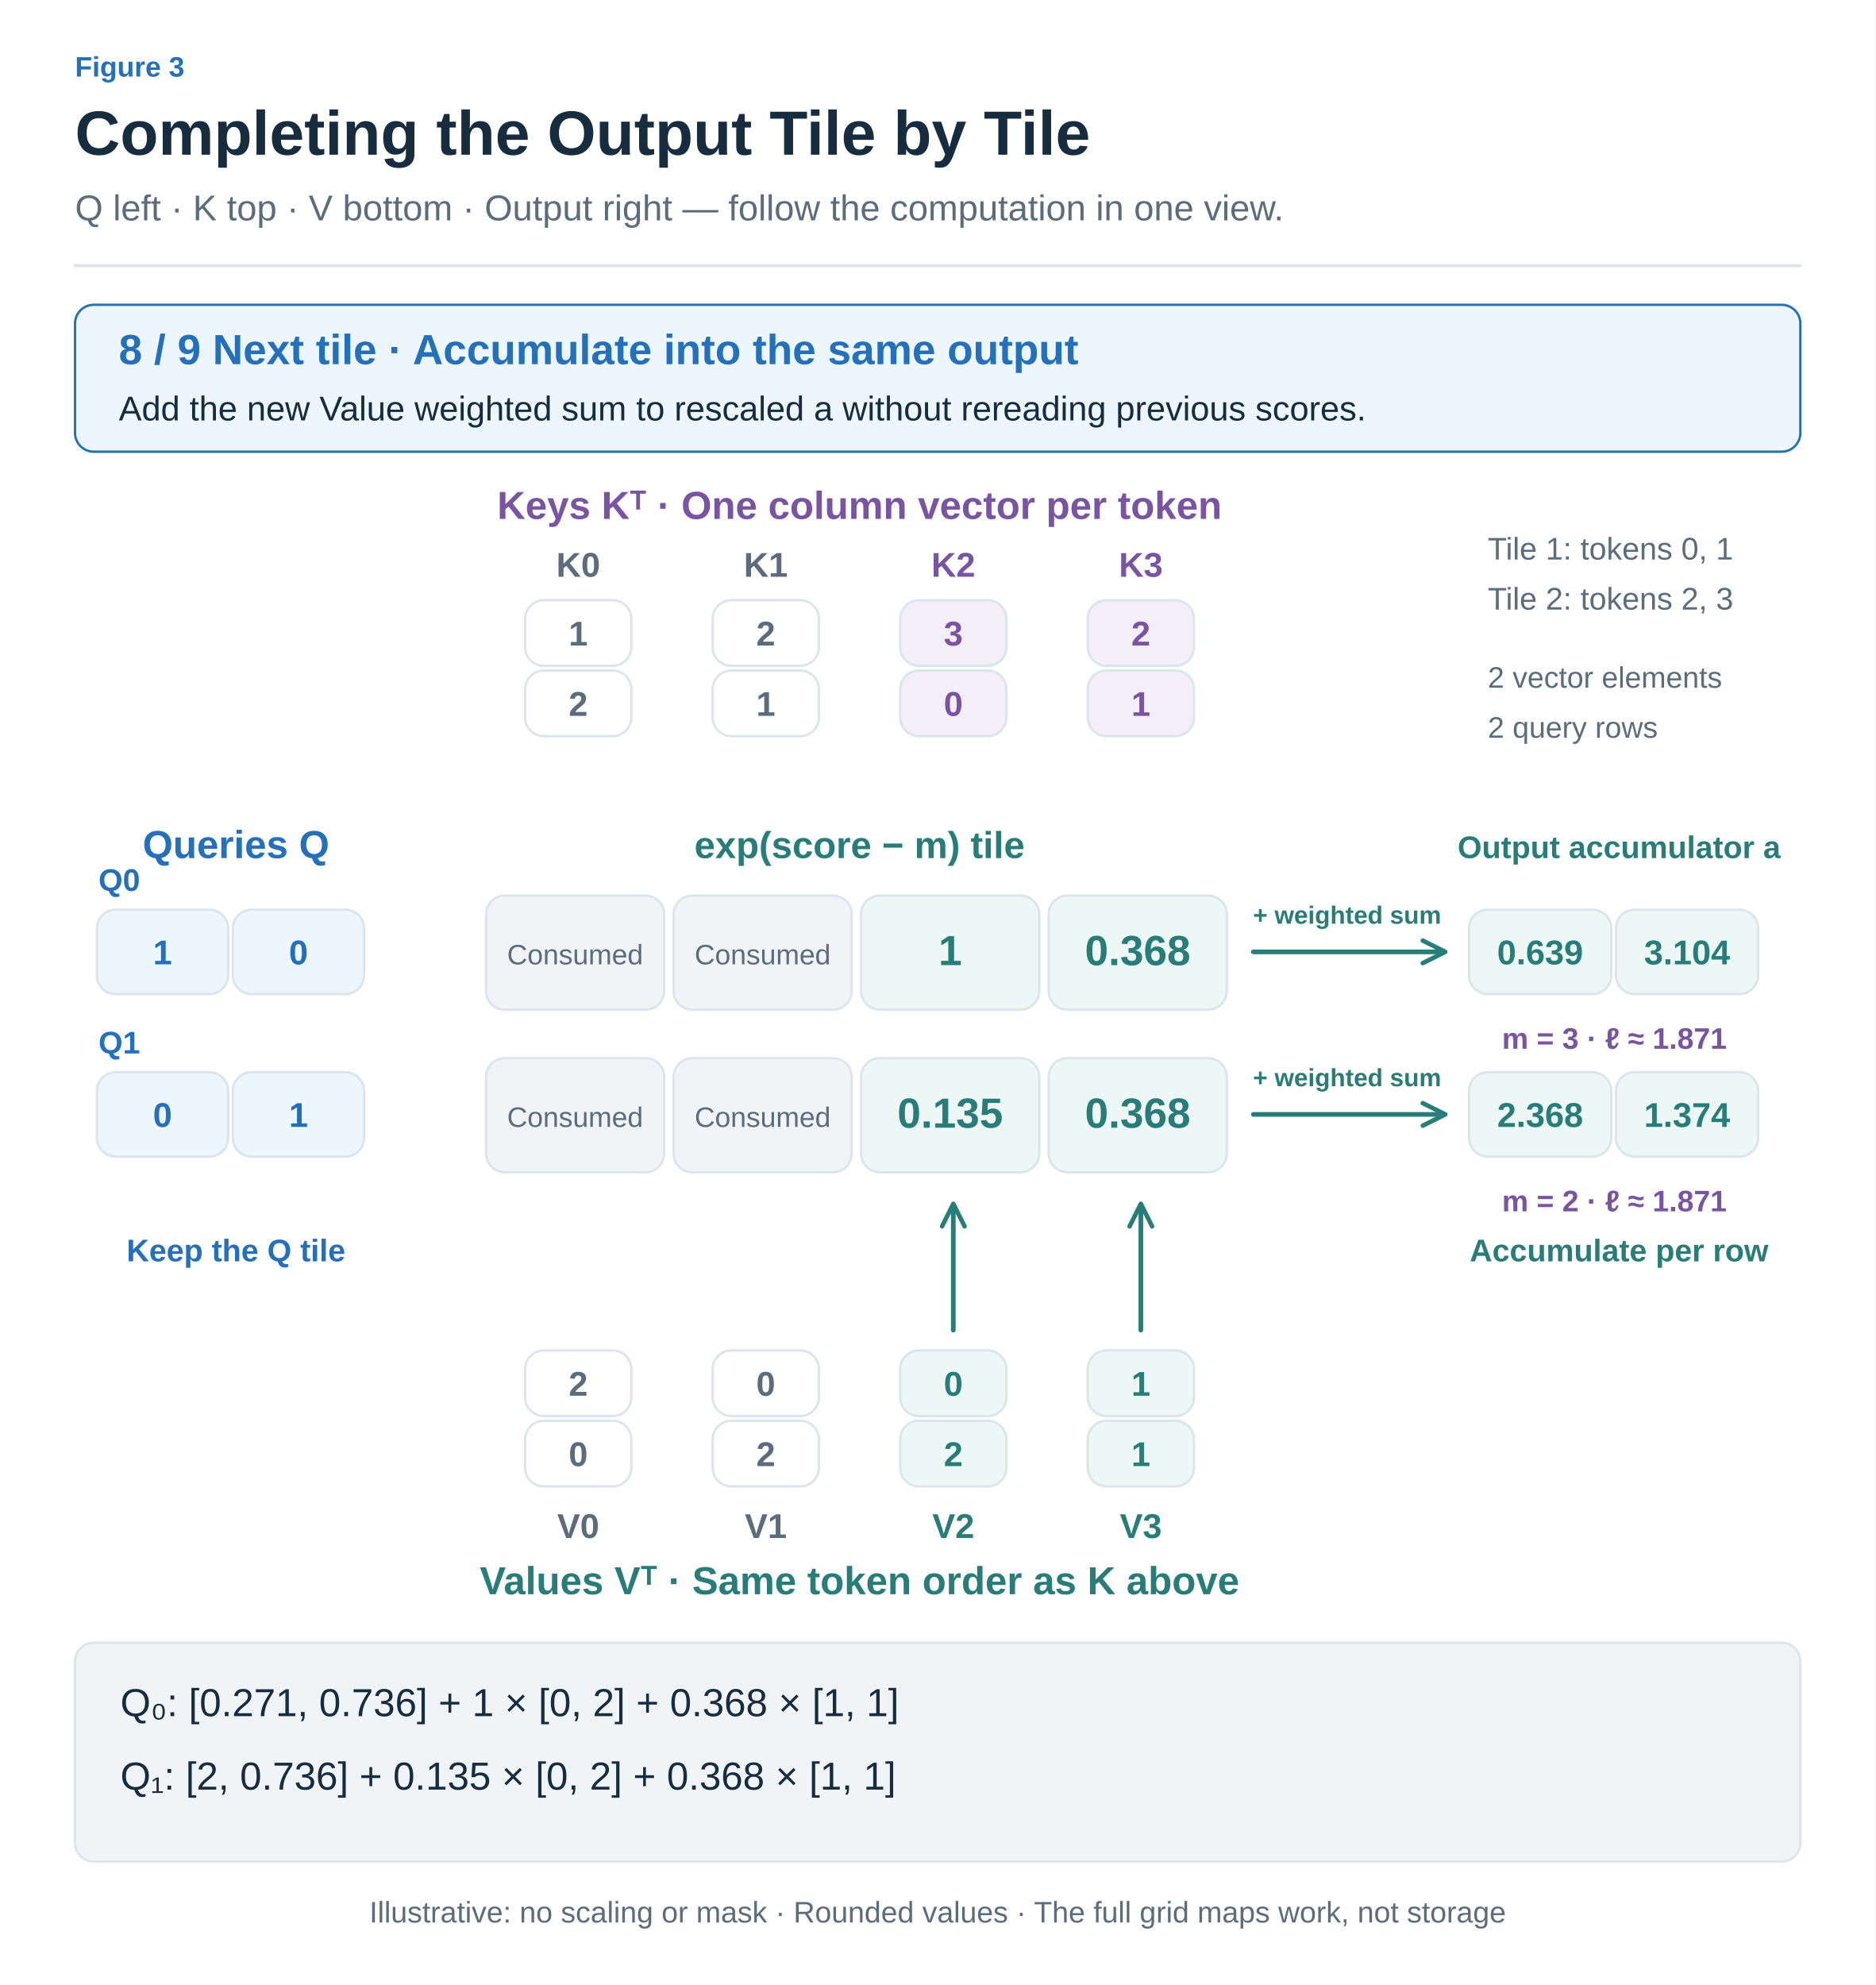
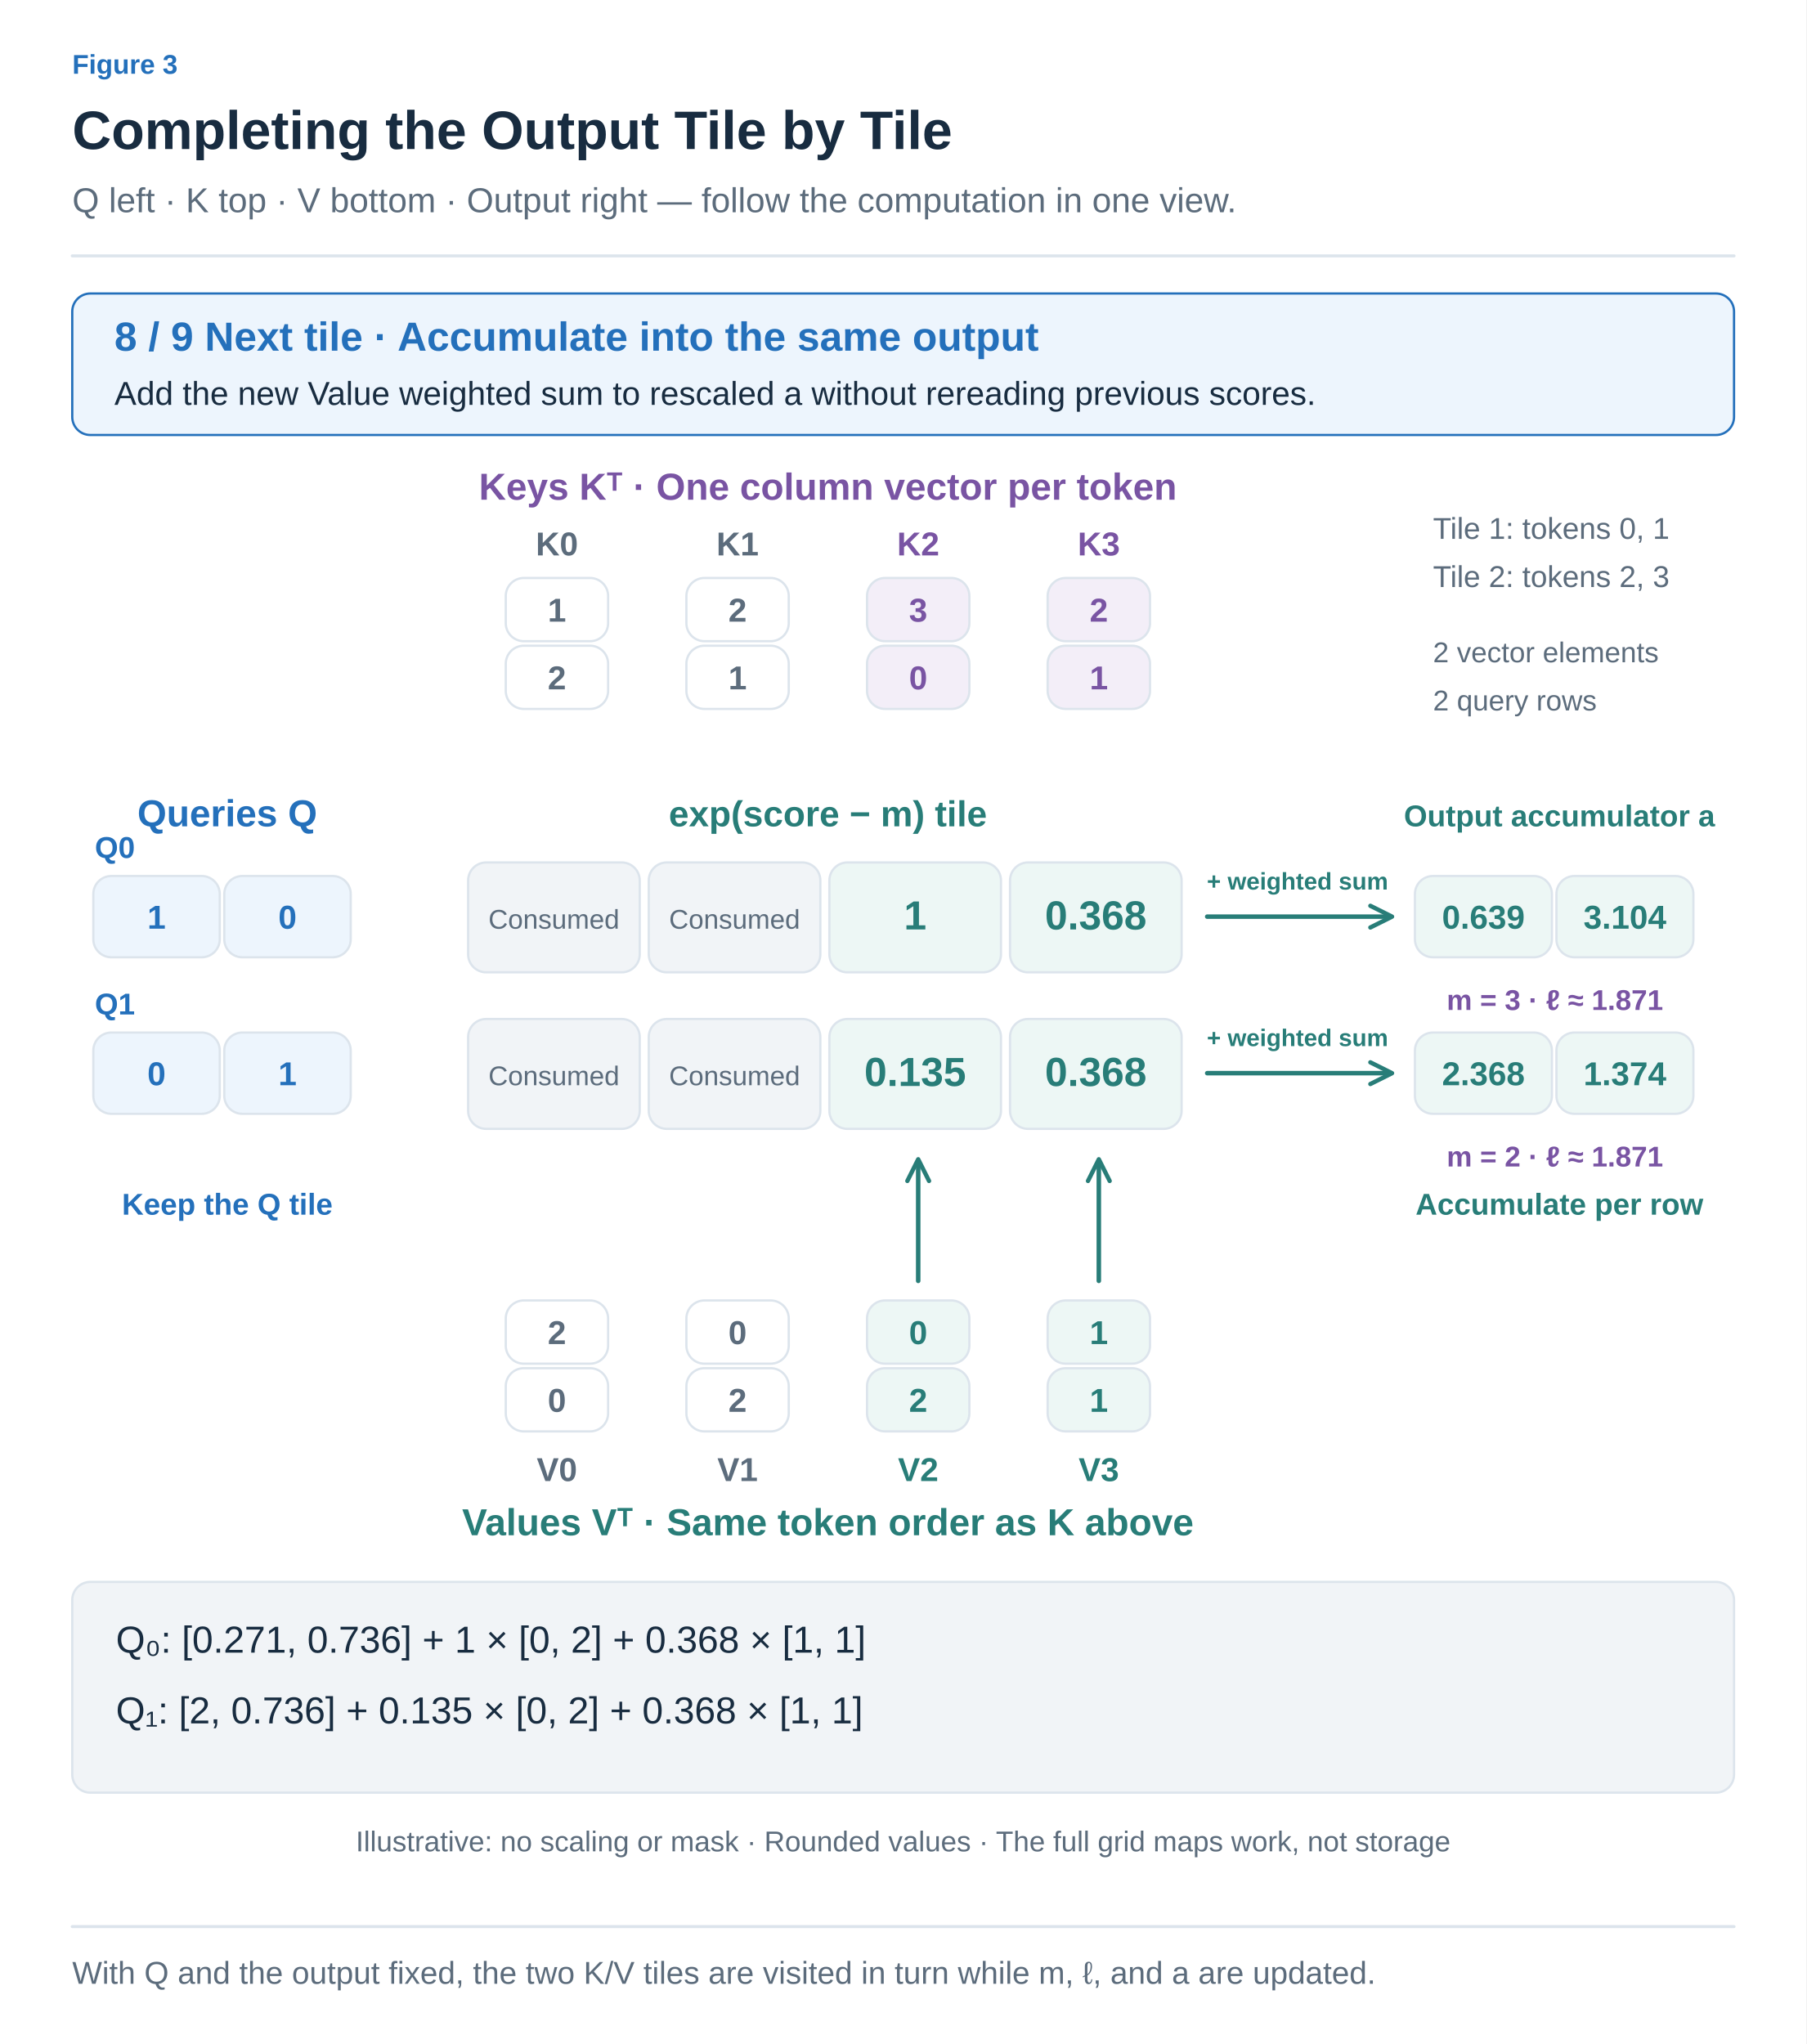
- <svg xmlns="http://www.w3.org/2000/svg" width="1200" height="1270" viewBox="0 0 1200 1270" role="img" aria-labelledby="title desc">
+ <svg xmlns="http://www.w3.org/2000/svg" width="1200" height="1358" viewBox="0 0 1200 1358" role="img" aria-labelledby="title desc">
  <defs>
-     <marker id="muted" viewBox="0 0 10 10" refX="8" refY="5" markerWidth="6" markerHeight="6" orient="auto">
+     <marker id="arrow-ink" viewBox="0 0 10 10" refX="8" refY="5" markerWidth="6" markerHeight="6" orient="auto">
+       <path d="M1 1 L9 5 L1 9" fill="none" stroke="#182C40" stroke-width="1.6" />
+     </marker>
+     <marker id="arrow-muted" viewBox="0 0 10 10" refX="8" refY="5" markerWidth="6" markerHeight="6" orient="auto">
      <path d="M1 1 L9 5 L1 9" fill="none" stroke="#5C6C7C" stroke-width="1.6" />
    </marker>
-     <marker id="blue" viewBox="0 0 10 10" refX="8" refY="5" markerWidth="6" markerHeight="6" orient="auto">
+     <marker id="arrow-line" viewBox="0 0 10 10" refX="8" refY="5" markerWidth="6" markerHeight="6" orient="auto">
+       <path d="M1 1 L9 5 L1 9" fill="none" stroke="#DCE4EC" stroke-width="1.6" />
+     </marker>
+     <marker id="arrow-paper" viewBox="0 0 10 10" refX="8" refY="5" markerWidth="6" markerHeight="6" orient="auto">
+       <path d="M1 1 L9 5 L1 9" fill="none" stroke="#FFFFFF" stroke-width="1.6" />
+     </marker>
+     <marker id="arrow-blue" viewBox="0 0 10 10" refX="8" refY="5" markerWidth="6" markerHeight="6" orient="auto">
      <path d="M1 1 L9 5 L1 9" fill="none" stroke="#2470BB" stroke-width="1.6" />
    </marker>
-     <marker id="orange" viewBox="0 0 10 10" refX="8" refY="5" markerWidth="6" markerHeight="6" orient="auto">
+     <marker id="arrow-teal" viewBox="0 0 10 10" refX="8" refY="5" markerWidth="6" markerHeight="6" orient="auto">
+       <path d="M1 1 L9 5 L1 9" fill="none" stroke="#287D78" stroke-width="1.6" />
+     </marker>
+     <marker id="arrow-orange" viewBox="0 0 10 10" refX="8" refY="5" markerWidth="6" markerHeight="6" orient="auto">
      <path d="M1 1 L9 5 L1 9" fill="none" stroke="#B55B22" stroke-width="1.6" />
    </marker>
-     <marker id="teal" viewBox="0 0 10 10" refX="8" refY="5" markerWidth="6" markerHeight="6" orient="auto">
-       <path d="M1 1 L9 5 L1 9" fill="none" stroke="#287D78" stroke-width="1.6" />
-     </marker>
-     <marker id="purple" viewBox="0 0 10 10" refX="8" refY="5" markerWidth="6" markerHeight="6" orient="auto">
+     <marker id="arrow-purple" viewBox="0 0 10 10" refX="8" refY="5" markerWidth="6" markerHeight="6" orient="auto">
      <path d="M1 1 L9 5 L1 9" fill="none" stroke="#7954A3" stroke-width="1.6" />
    </marker>
+     <marker id="arrow-gray" viewBox="0 0 10 10" refX="8" refY="5" markerWidth="6" markerHeight="6" orient="auto">
+       <path d="M1 1 L9 5 L1 9" fill="none" stroke="#657789" stroke-width="1.6" />
+     </marker>
+     <marker id="arrow-red" viewBox="0 0 10 10" refX="8" refY="5" markerWidth="6" markerHeight="6" orient="auto">
+       <path d="M1 1 L9 5 L1 9" fill="none" stroke="#B34242" stroke-width="1.6" />
+     </marker>
+     <marker id="arrow-indigo" viewBox="0 0 10 10" refX="8" refY="5" markerWidth="6" markerHeight="6" orient="auto">
+       <path d="M1 1 L9 5 L1 9" fill="none" stroke="#4C60A8" stroke-width="1.6" />
+     </marker>
+     <marker id="arrow-slate" viewBox="0 0 10 10" refX="8" refY="5" markerWidth="6" markerHeight="6" orient="auto">
+       <path d="M1 1 L9 5 L1 9" fill="none" stroke="#8191A0" stroke-width="1.6" />
+     </marker>
+     <marker id="arrow-surface" viewBox="0 0 10 10" refX="8" refY="5" markerWidth="6" markerHeight="6" orient="auto">
+       <path d="M1 1 L9 5 L1 9" fill="none" stroke="#F8FAFC" stroke-width="1.6" />
+     </marker>
  </defs>
-   <style>text{font-family:Arial,"Apple SD Gothic Neo","Noto Sans KR",sans-serif}path{stroke-linecap:round;stroke-linejoin:round}</style>
-   <rect width="1200" height="1270" fill="white" />
-   <text x="48" y="49" fill="#2470BB" font-size="18" font-weight="600" text-anchor="start">Figure 3</text>
-   <text x="48" y="99" fill="#182C40" font-size="40" font-weight="700" text-anchor="start">Completing the Output Tile by Tile</text>
-   <text x="48" y="141" fill="#5C6C7C" font-size="23" font-weight="400" text-anchor="start">Q left · K top · V bottom · Output right — follow the computation in one view.</text>
-   <path d="M48,170 H1152" fill="none" stroke="#DCE4EC" stroke-width="2" />
-   <rect x="48" y="195" width="1104" height="94" rx="12" fill="#EDF5FD" stroke="#2470BB" stroke-width="1.5" />
-   <text x="76" y="233" fill="#2470BB" font-size="27" font-weight="700" text-anchor="start">8 / 9    Next tile · Accumulate into the same output</text>
-   <text x="76" y="269" fill="#182C40" font-size="22" font-weight="400" text-anchor="start">Add the new Value weighted sum to rescaled a without rereading previous scores.</text>
-   <text x="550" y="332" fill="#7954A3" font-size="25" font-weight="700" text-anchor="middle">Keys Kᵀ · One column vector per token</text>
-   <text x="370" y="369" fill="#5C6C7C" font-size="22" font-weight="600" text-anchor="middle">K0</text>
-   <rect x="336" y="384" width="68" height="42" rx="12" fill="#FFFFFF" stroke="#DCE4EC" stroke-width="1.5" />
-   <text x="370.0" y="413.0" fill="#5C6C7C" font-size="22" font-weight="600" text-anchor="middle">1</text>
-   <rect x="336" y="429" width="68" height="42" rx="12" fill="#FFFFFF" stroke="#DCE4EC" stroke-width="1.5" />
-   <text x="370.0" y="458.0" fill="#5C6C7C" font-size="22" font-weight="600" text-anchor="middle">2</text>
-   <text x="490" y="369" fill="#5C6C7C" font-size="22" font-weight="600" text-anchor="middle">K1</text>
-   <rect x="456" y="384" width="68" height="42" rx="12" fill="#FFFFFF" stroke="#DCE4EC" stroke-width="1.5" />
-   <text x="490.0" y="413.0" fill="#5C6C7C" font-size="22" font-weight="600" text-anchor="middle">2</text>
-   <rect x="456" y="429" width="68" height="42" rx="12" fill="#FFFFFF" stroke="#DCE4EC" stroke-width="1.5" />
-   <text x="490.0" y="458.0" fill="#5C6C7C" font-size="22" font-weight="600" text-anchor="middle">1</text>
-   <text x="610" y="369" fill="#7954A3" font-size="22" font-weight="600" text-anchor="middle">K2</text>
-   <rect x="576" y="384" width="68" height="42" rx="12" fill="#F3EEF8" stroke="#DCE4EC" stroke-width="1.5" />
-   <text x="610.0" y="413.0" fill="#7954A3" font-size="22" font-weight="600" text-anchor="middle">3</text>
-   <rect x="576" y="429" width="68" height="42" rx="12" fill="#F3EEF8" stroke="#DCE4EC" stroke-width="1.5" />
-   <text x="610.0" y="458.0" fill="#7954A3" font-size="22" font-weight="600" text-anchor="middle">0</text>
-   <text x="730" y="369" fill="#7954A3" font-size="22" font-weight="600" text-anchor="middle">K3</text>
-   <rect x="696" y="384" width="68" height="42" rx="12" fill="#F3EEF8" stroke="#DCE4EC" stroke-width="1.5" />
-   <text x="730.0" y="413.0" fill="#7954A3" font-size="22" font-weight="600" text-anchor="middle">2</text>
-   <rect x="696" y="429" width="68" height="42" rx="12" fill="#F3EEF8" stroke="#DCE4EC" stroke-width="1.5" />
-   <text x="730.0" y="458.0" fill="#7954A3" font-size="22" font-weight="600" text-anchor="middle">1</text>
-   <text x="151" y="549" fill="#2470BB" font-size="25" font-weight="700" text-anchor="middle">Queries Q</text>
-   <text x="1036" y="549" fill="#287D78" font-size="20" font-weight="700" text-anchor="middle">Output accumulator a</text>
-   <text x="550" y="549" fill="#287D78" font-size="24" font-weight="700" text-anchor="middle">exp(score − m) tile</text>
-   <text x="63" y="570" fill="#2470BB" font-size="20" font-weight="600" text-anchor="start">Q0</text>
-   <rect x="62" y="582" width="84" height="54" rx="12" fill="#EDF5FD" stroke="#DCE4EC" stroke-width="1.5" />
-   <text x="104.0" y="617.0" fill="#2470BB" font-size="22" font-weight="600" text-anchor="middle">1</text>
-   <rect x="149" y="582" width="84" height="54" rx="12" fill="#EDF5FD" stroke="#DCE4EC" stroke-width="1.5" />
-   <text x="191.0" y="617.0" fill="#2470BB" font-size="22" font-weight="600" text-anchor="middle">0</text>
-   <rect x="311" y="573" width="114" height="73" rx="12" fill="#F1F4F7" stroke="#DCE4EC" stroke-width="1.5" />
-   <text x="368.0" y="617.5" fill="#5C6C7C" font-size="27" font-weight="600" text-anchor="middle" />
-   <text x="368" y="617" fill="#5C6C7C" font-size="18" font-weight="400" text-anchor="middle">Consumed</text>
-   <rect x="431" y="573" width="114" height="73" rx="12" fill="#F1F4F7" stroke="#DCE4EC" stroke-width="1.5" />
-   <text x="488.0" y="617.5" fill="#5C6C7C" font-size="27" font-weight="600" text-anchor="middle" />
-   <text x="488" y="617" fill="#5C6C7C" font-size="18" font-weight="400" text-anchor="middle">Consumed</text>
-   <rect x="551" y="573" width="114" height="73" rx="12" fill="#EDF7F5" stroke="#DCE4EC" stroke-width="1.5" />
-   <text x="608.0" y="617.5" fill="#287D78" font-size="27" font-weight="600" text-anchor="middle">1</text>
-   <rect x="671" y="573" width="114" height="73" rx="12" fill="#EDF7F5" stroke="#DCE4EC" stroke-width="1.5" />
-   <text x="728.0" y="617.5" fill="#287D78" font-size="27" font-weight="600" text-anchor="middle">0.368</text>
-   <path d="M802,609 L923,609" fill="none" stroke="#287D78" stroke-width="3" marker-end="url(#teal)" />
-   <text x="862" y="591" fill="#287D78" font-size="16" font-weight="600" text-anchor="middle">+ weighted sum</text>
-   <rect x="940" y="582" width="91" height="54" rx="12" fill="#EDF7F5" stroke="#DCE4EC" stroke-width="1.5" />
-   <text x="985.5" y="617.0" fill="#287D78" font-size="22" font-weight="600" text-anchor="middle">0.639</text>
-   <rect x="1034" y="582" width="91" height="54" rx="12" fill="#EDF7F5" stroke="#DCE4EC" stroke-width="1.5" />
-   <text x="1079.5" y="617.0" fill="#287D78" font-size="22" font-weight="600" text-anchor="middle">3.104</text>
-   <text x="1033" y="671" fill="#7954A3" font-size="19" font-weight="600" text-anchor="middle">m = 3 · ℓ ≈ 1.871</text>
-   <text x="63" y="674" fill="#2470BB" font-size="20" font-weight="600" text-anchor="start">Q1</text>
-   <rect x="62" y="686" width="84" height="54" rx="12" fill="#EDF5FD" stroke="#DCE4EC" stroke-width="1.5" />
-   <text x="104.0" y="721.0" fill="#2470BB" font-size="22" font-weight="600" text-anchor="middle">0</text>
-   <rect x="149" y="686" width="84" height="54" rx="12" fill="#EDF5FD" stroke="#DCE4EC" stroke-width="1.5" />
-   <text x="191.0" y="721.0" fill="#2470BB" font-size="22" font-weight="600" text-anchor="middle">1</text>
-   <rect x="311" y="677" width="114" height="73" rx="12" fill="#F1F4F7" stroke="#DCE4EC" stroke-width="1.5" />
-   <text x="368.0" y="721.5" fill="#5C6C7C" font-size="27" font-weight="600" text-anchor="middle" />
-   <text x="368" y="721" fill="#5C6C7C" font-size="18" font-weight="400" text-anchor="middle">Consumed</text>
-   <rect x="431" y="677" width="114" height="73" rx="12" fill="#F1F4F7" stroke="#DCE4EC" stroke-width="1.5" />
-   <text x="488.0" y="721.5" fill="#5C6C7C" font-size="27" font-weight="600" text-anchor="middle" />
-   <text x="488" y="721" fill="#5C6C7C" font-size="18" font-weight="400" text-anchor="middle">Consumed</text>
-   <rect x="551" y="677" width="114" height="73" rx="12" fill="#EDF7F5" stroke="#DCE4EC" stroke-width="1.5" />
-   <text x="608.0" y="721.5" fill="#287D78" font-size="27" font-weight="600" text-anchor="middle">0.135</text>
-   <rect x="671" y="677" width="114" height="73" rx="12" fill="#EDF7F5" stroke="#DCE4EC" stroke-width="1.5" />
-   <text x="728.0" y="721.5" fill="#287D78" font-size="27" font-weight="600" text-anchor="middle">0.368</text>
-   <path d="M802,713 L923,713" fill="none" stroke="#287D78" stroke-width="3" marker-end="url(#teal)" />
-   <text x="862" y="695" fill="#287D78" font-size="16" font-weight="600" text-anchor="middle">+ weighted sum</text>
-   <rect x="940" y="686" width="91" height="54" rx="12" fill="#EDF7F5" stroke="#DCE4EC" stroke-width="1.5" />
-   <text x="985.5" y="721.0" fill="#287D78" font-size="22" font-weight="600" text-anchor="middle">2.368</text>
-   <rect x="1034" y="686" width="91" height="54" rx="12" fill="#EDF7F5" stroke="#DCE4EC" stroke-width="1.5" />
-   <text x="1079.5" y="721.0" fill="#287D78" font-size="22" font-weight="600" text-anchor="middle">1.374</text>
-   <text x="1033" y="775" fill="#7954A3" font-size="19" font-weight="600" text-anchor="middle">m = 2 · ℓ ≈ 1.871</text>
-   <text x="151" y="807" fill="#2470BB" font-size="20" font-weight="600" text-anchor="middle">Keep the Q tile</text>
-   <text x="1036" y="807" fill="#287D78" font-size="20" font-weight="600" text-anchor="middle">Accumulate per row</text>
-   <rect x="336" y="864" width="68" height="42" rx="12" fill="#FFFFFF" stroke="#DCE4EC" stroke-width="1.5" />
-   <text x="370.0" y="893.0" fill="#5C6C7C" font-size="22" font-weight="600" text-anchor="middle">2</text>
-   <rect x="336" y="909" width="68" height="42" rx="12" fill="#FFFFFF" stroke="#DCE4EC" stroke-width="1.5" />
-   <text x="370.0" y="938.0" fill="#5C6C7C" font-size="22" font-weight="600" text-anchor="middle">0</text>
-   <text x="370" y="984" fill="#5C6C7C" font-size="22" font-weight="600" text-anchor="middle">V0</text>
-   <rect x="456" y="864" width="68" height="42" rx="12" fill="#FFFFFF" stroke="#DCE4EC" stroke-width="1.5" />
-   <text x="490.0" y="893.0" fill="#5C6C7C" font-size="22" font-weight="600" text-anchor="middle">0</text>
-   <rect x="456" y="909" width="68" height="42" rx="12" fill="#FFFFFF" stroke="#DCE4EC" stroke-width="1.5" />
-   <text x="490.0" y="938.0" fill="#5C6C7C" font-size="22" font-weight="600" text-anchor="middle">2</text>
-   <text x="490" y="984" fill="#5C6C7C" font-size="22" font-weight="600" text-anchor="middle">V1</text>
-   <path d="M610,851 L610,772" fill="none" stroke="#287D78" stroke-width="3" marker-end="url(#teal)" />
-   <rect x="576" y="864" width="68" height="42" rx="12" fill="#EDF7F5" stroke="#DCE4EC" stroke-width="1.5" />
-   <text x="610.0" y="893.0" fill="#287D78" font-size="22" font-weight="600" text-anchor="middle">0</text>
-   <rect x="576" y="909" width="68" height="42" rx="12" fill="#EDF7F5" stroke="#DCE4EC" stroke-width="1.5" />
-   <text x="610.0" y="938.0" fill="#287D78" font-size="22" font-weight="600" text-anchor="middle">2</text>
-   <text x="610" y="984" fill="#287D78" font-size="22" font-weight="600" text-anchor="middle">V2</text>
-   <path d="M730,851 L730,772" fill="none" stroke="#287D78" stroke-width="3" marker-end="url(#teal)" />
-   <rect x="696" y="864" width="68" height="42" rx="12" fill="#EDF7F5" stroke="#DCE4EC" stroke-width="1.5" />
-   <text x="730.0" y="893.0" fill="#287D78" font-size="22" font-weight="600" text-anchor="middle">1</text>
-   <rect x="696" y="909" width="68" height="42" rx="12" fill="#EDF7F5" stroke="#DCE4EC" stroke-width="1.5" />
-   <text x="730.0" y="938.0" fill="#287D78" font-size="22" font-weight="600" text-anchor="middle">1</text>
-   <text x="730" y="984" fill="#287D78" font-size="22" font-weight="600" text-anchor="middle">V3</text>
-   <text x="550" y="1020" fill="#287D78" font-size="25" font-weight="700" text-anchor="middle">Values Vᵀ · Same token order as K above</text>
-   <text x="952" y="358" fill="#5C6C7C" font-size="20" font-weight="400" text-anchor="start">Tile 1: tokens 0, 1</text>
-   <text x="952" y="390" fill="#5C6C7C" font-size="20" font-weight="400" text-anchor="start">Tile 2: tokens 2, 3</text>
-   <text x="952" y="440" fill="#5C6C7C" font-size="19" font-weight="400" text-anchor="start">2 vector elements</text>
-   <text x="952" y="472" fill="#5C6C7C" font-size="19" font-weight="400" text-anchor="start">2 query rows</text>
-   <rect x="48" y="1051" width="1104" height="140" rx="12" fill="#F1F4F7" stroke="#DCE4EC" stroke-width="1.5" />
-   <text x="77" y="1098" fill="#182C40" font-size="25" font-weight="400" text-anchor="start">Q₀: [0.271, 0.736] + 1 × [0, 2] + 0.368 × [1, 1]</text>
-   <text x="77" y="1145" fill="#182C40" font-size="25" font-weight="400" text-anchor="start">Q₁: [2, 0.736] + 0.135 × [0, 2] + 0.368 × [1, 1]</text>
-   <text x="600" y="1230" fill="#5C6C7C" font-size="19" font-weight="400" text-anchor="middle">Illustrative: no scaling or mask · Rounded values · The full grid maps work, not storage</text>
+   <style>text{font-family:Arial,"Apple SD Gothic Neo","Noto Sans KR",sans-serif}text[font-family]{font-family:Menlo,Consolas,monospace}path{stroke-linecap:round;stroke-linejoin:round}</style>
+   <rect width="100%" height="100%" fill="white" />
+   <text x="48" y="49" fill="#2470BB" font-size="18" font-weight="600" text-anchor="start" data-max-width="1104">Figure 3</text>
+   <text x="48" y="99" fill="#182C40" font-size="36" font-weight="700" text-anchor="start" data-max-width="1104">Completing the Output Tile by Tile</text>
+   <text x="48" y="141" fill="#5C6C7C" font-size="23" font-weight="400" text-anchor="start" data-max-width="1104">Q left · K top · V bottom · Output right — follow the computation in one view.</text>
+   <path d="M48,170 H1152" stroke="#DCE4EC" stroke-width="2" />
+   <g transform="translate(48 206) scale(1)" data-panel="1">
+     <g transform="translate(-48 -206)">
+       <rect x="48" y="195" width="1104" height="94" rx="12" fill="#EDF5FD" stroke="#2470BB" stroke-width="1.5" />
+       <text x="76" y="233" fill="#2470BB" font-size="27" font-weight="700" text-anchor="start">8 / 9    Next tile · Accumulate into the same output</text>
+       <text x="76" y="269" fill="#182C40" font-size="22" font-weight="400" text-anchor="start">Add the new Value weighted sum to rescaled a without rereading previous scores.</text>
+       <text x="550" y="332" fill="#7954A3" font-size="25" font-weight="700" text-anchor="middle">Keys Kᵀ · One column vector per token</text>
+       <text x="370" y="369" fill="#5C6C7C" font-size="22" font-weight="600" text-anchor="middle">K0</text>
+       <rect x="336" y="384" width="68" height="42" rx="12" fill="#FFFFFF" stroke="#DCE4EC" stroke-width="1.5" />
+       <text x="370" y="413" fill="#5C6C7C" font-size="22" font-weight="600" text-anchor="middle">1</text>
+       <rect x="336" y="429" width="68" height="42" rx="12" fill="#FFFFFF" stroke="#DCE4EC" stroke-width="1.5" />
+       <text x="370" y="458" fill="#5C6C7C" font-size="22" font-weight="600" text-anchor="middle">2</text>
+       <text x="490" y="369" fill="#5C6C7C" font-size="22" font-weight="600" text-anchor="middle">K1</text>
+       <rect x="456" y="384" width="68" height="42" rx="12" fill="#FFFFFF" stroke="#DCE4EC" stroke-width="1.5" />
+       <text x="490" y="413" fill="#5C6C7C" font-size="22" font-weight="600" text-anchor="middle">2</text>
+       <rect x="456" y="429" width="68" height="42" rx="12" fill="#FFFFFF" stroke="#DCE4EC" stroke-width="1.5" />
+       <text x="490" y="458" fill="#5C6C7C" font-size="22" font-weight="600" text-anchor="middle">1</text>
+       <text x="610" y="369" fill="#7954A3" font-size="22" font-weight="600" text-anchor="middle">K2</text>
+       <rect x="576" y="384" width="68" height="42" rx="12" fill="#F3EEF8" stroke="#DCE4EC" stroke-width="1.5" />
+       <text x="610" y="413" fill="#7954A3" font-size="22" font-weight="600" text-anchor="middle">3</text>
+       <rect x="576" y="429" width="68" height="42" rx="12" fill="#F3EEF8" stroke="#DCE4EC" stroke-width="1.5" />
+       <text x="610" y="458" fill="#7954A3" font-size="22" font-weight="600" text-anchor="middle">0</text>
+       <text x="730" y="369" fill="#7954A3" font-size="22" font-weight="600" text-anchor="middle">K3</text>
+       <rect x="696" y="384" width="68" height="42" rx="12" fill="#F3EEF8" stroke="#DCE4EC" stroke-width="1.5" />
+       <text x="730" y="413" fill="#7954A3" font-size="22" font-weight="600" text-anchor="middle">2</text>
+       <rect x="696" y="429" width="68" height="42" rx="12" fill="#F3EEF8" stroke="#DCE4EC" stroke-width="1.5" />
+       <text x="730" y="458" fill="#7954A3" font-size="22" font-weight="600" text-anchor="middle">1</text>
+       <text x="151" y="549" fill="#2470BB" font-size="25" font-weight="700" text-anchor="middle">Queries Q</text>
+       <text x="1036" y="549" fill="#287D78" font-size="20" font-weight="700" text-anchor="middle">Output accumulator a</text>
+       <text x="550" y="549" fill="#287D78" font-size="24" font-weight="700" text-anchor="middle">exp(score − m) tile</text>
+       <text x="63" y="570" fill="#2470BB" font-size="20" font-weight="600" text-anchor="start">Q0</text>
+       <rect x="62" y="582" width="84" height="54" rx="12" fill="#EDF5FD" stroke="#DCE4EC" stroke-width="1.5" />
+       <text x="104" y="617" fill="#2470BB" font-size="22" font-weight="600" text-anchor="middle">1</text>
+       <rect x="149" y="582" width="84" height="54" rx="12" fill="#EDF5FD" stroke="#DCE4EC" stroke-width="1.5" />
+       <text x="191" y="617" fill="#2470BB" font-size="22" font-weight="600" text-anchor="middle">0</text>
+       <rect x="311" y="573" width="114" height="73" rx="12" fill="#F1F4F7" stroke="#DCE4EC" stroke-width="1.5" />
+       <text x="368" y="617.5" fill="#5C6C7C" font-size="27" font-weight="600" text-anchor="middle" />
+       <text x="368" y="617" fill="#5C6C7C" font-size="18" font-weight="400" text-anchor="middle">Consumed</text>
+       <rect x="431" y="573" width="114" height="73" rx="12" fill="#F1F4F7" stroke="#DCE4EC" stroke-width="1.5" />
+       <text x="488" y="617.5" fill="#5C6C7C" font-size="27" font-weight="600" text-anchor="middle" />
+       <text x="488" y="617" fill="#5C6C7C" font-size="18" font-weight="400" text-anchor="middle">Consumed</text>
+       <rect x="551" y="573" width="114" height="73" rx="12" fill="#EDF7F5" stroke="#DCE4EC" stroke-width="1.5" />
+       <text x="608" y="617.5" fill="#287D78" font-size="27" font-weight="600" text-anchor="middle">1</text>
+       <rect x="671" y="573" width="114" height="73" rx="12" fill="#EDF7F5" stroke="#DCE4EC" stroke-width="1.5" />
+       <text x="728" y="617.5" fill="#287D78" font-size="27" font-weight="600" text-anchor="middle">0.368</text>
+       <path d="M802,609 L923,609" fill="none" stroke="#287D78" stroke-width="3" marker-end="url(#arrow-teal)" />
+       <text x="862" y="591" fill="#287D78" font-size="16" font-weight="600" text-anchor="middle">+ weighted sum</text>
+       <rect x="940" y="582" width="91" height="54" rx="12" fill="#EDF7F5" stroke="#DCE4EC" stroke-width="1.5" />
+       <text x="985.5" y="617" fill="#287D78" font-size="22" font-weight="600" text-anchor="middle">0.639</text>
+       <rect x="1034" y="582" width="91" height="54" rx="12" fill="#EDF7F5" stroke="#DCE4EC" stroke-width="1.5" />
+       <text x="1079.5" y="617" fill="#287D78" font-size="22" font-weight="600" text-anchor="middle">3.104</text>
+       <text x="1033" y="671" fill="#7954A3" font-size="19" font-weight="600" text-anchor="middle">m = 3 · ℓ ≈ 1.871</text>
+       <text x="63" y="674" fill="#2470BB" font-size="20" font-weight="600" text-anchor="start">Q1</text>
+       <rect x="62" y="686" width="84" height="54" rx="12" fill="#EDF5FD" stroke="#DCE4EC" stroke-width="1.5" />
+       <text x="104" y="721" fill="#2470BB" font-size="22" font-weight="600" text-anchor="middle">0</text>
+       <rect x="149" y="686" width="84" height="54" rx="12" fill="#EDF5FD" stroke="#DCE4EC" stroke-width="1.5" />
+       <text x="191" y="721" fill="#2470BB" font-size="22" font-weight="600" text-anchor="middle">1</text>
+       <rect x="311" y="677" width="114" height="73" rx="12" fill="#F1F4F7" stroke="#DCE4EC" stroke-width="1.5" />
+       <text x="368" y="721.5" fill="#5C6C7C" font-size="27" font-weight="600" text-anchor="middle" />
+       <text x="368" y="721" fill="#5C6C7C" font-size="18" font-weight="400" text-anchor="middle">Consumed</text>
+       <rect x="431" y="677" width="114" height="73" rx="12" fill="#F1F4F7" stroke="#DCE4EC" stroke-width="1.5" />
+       <text x="488" y="721.5" fill="#5C6C7C" font-size="27" font-weight="600" text-anchor="middle" />
+       <text x="488" y="721" fill="#5C6C7C" font-size="18" font-weight="400" text-anchor="middle">Consumed</text>
+       <rect x="551" y="677" width="114" height="73" rx="12" fill="#EDF7F5" stroke="#DCE4EC" stroke-width="1.5" />
+       <text x="608" y="721.5" fill="#287D78" font-size="27" font-weight="600" text-anchor="middle">0.135</text>
+       <rect x="671" y="677" width="114" height="73" rx="12" fill="#EDF7F5" stroke="#DCE4EC" stroke-width="1.5" />
+       <text x="728" y="721.5" fill="#287D78" font-size="27" font-weight="600" text-anchor="middle">0.368</text>
+       <path d="M802,713 L923,713" fill="none" stroke="#287D78" stroke-width="3" marker-end="url(#arrow-teal)" />
+       <text x="862" y="695" fill="#287D78" font-size="16" font-weight="600" text-anchor="middle">+ weighted sum</text>
+       <rect x="940" y="686" width="91" height="54" rx="12" fill="#EDF7F5" stroke="#DCE4EC" stroke-width="1.5" />
+       <text x="985.5" y="721" fill="#287D78" font-size="22" font-weight="600" text-anchor="middle">2.368</text>
+       <rect x="1034" y="686" width="91" height="54" rx="12" fill="#EDF7F5" stroke="#DCE4EC" stroke-width="1.5" />
+       <text x="1079.5" y="721" fill="#287D78" font-size="22" font-weight="600" text-anchor="middle">1.374</text>
+       <text x="1033" y="775" fill="#7954A3" font-size="19" font-weight="600" text-anchor="middle">m = 2 · ℓ ≈ 1.871</text>
+       <text x="151" y="807" fill="#2470BB" font-size="20" font-weight="600" text-anchor="middle">Keep the Q tile</text>
+       <text x="1036" y="807" fill="#287D78" font-size="20" font-weight="600" text-anchor="middle">Accumulate per row</text>
+       <rect x="336" y="864" width="68" height="42" rx="12" fill="#FFFFFF" stroke="#DCE4EC" stroke-width="1.5" />
+       <text x="370" y="893" fill="#5C6C7C" font-size="22" font-weight="600" text-anchor="middle">2</text>
+       <rect x="336" y="909" width="68" height="42" rx="12" fill="#FFFFFF" stroke="#DCE4EC" stroke-width="1.5" />
+       <text x="370" y="938" fill="#5C6C7C" font-size="22" font-weight="600" text-anchor="middle">0</text>
+       <text x="370" y="984" fill="#5C6C7C" font-size="22" font-weight="600" text-anchor="middle">V0</text>
+       <rect x="456" y="864" width="68" height="42" rx="12" fill="#FFFFFF" stroke="#DCE4EC" stroke-width="1.5" />
+       <text x="490" y="893" fill="#5C6C7C" font-size="22" font-weight="600" text-anchor="middle">0</text>
+       <rect x="456" y="909" width="68" height="42" rx="12" fill="#FFFFFF" stroke="#DCE4EC" stroke-width="1.5" />
+       <text x="490" y="938" fill="#5C6C7C" font-size="22" font-weight="600" text-anchor="middle">2</text>
+       <text x="490" y="984" fill="#5C6C7C" font-size="22" font-weight="600" text-anchor="middle">V1</text>
+       <path d="M610,851 L610,772" fill="none" stroke="#287D78" stroke-width="3" marker-end="url(#arrow-teal)" />
+       <rect x="576" y="864" width="68" height="42" rx="12" fill="#EDF7F5" stroke="#DCE4EC" stroke-width="1.5" />
+       <text x="610" y="893" fill="#287D78" font-size="22" font-weight="600" text-anchor="middle">0</text>
+       <rect x="576" y="909" width="68" height="42" rx="12" fill="#EDF7F5" stroke="#DCE4EC" stroke-width="1.5" />
+       <text x="610" y="938" fill="#287D78" font-size="22" font-weight="600" text-anchor="middle">2</text>
+       <text x="610" y="984" fill="#287D78" font-size="22" font-weight="600" text-anchor="middle">V2</text>
+       <path d="M730,851 L730,772" fill="none" stroke="#287D78" stroke-width="3" marker-end="url(#arrow-teal)" />
+       <rect x="696" y="864" width="68" height="42" rx="12" fill="#EDF7F5" stroke="#DCE4EC" stroke-width="1.5" />
+       <text x="730" y="893" fill="#287D78" font-size="22" font-weight="600" text-anchor="middle">1</text>
+       <rect x="696" y="909" width="68" height="42" rx="12" fill="#EDF7F5" stroke="#DCE4EC" stroke-width="1.5" />
+       <text x="730" y="938" fill="#287D78" font-size="22" font-weight="600" text-anchor="middle">1</text>
+       <text x="730" y="984" fill="#287D78" font-size="22" font-weight="600" text-anchor="middle">V3</text>
+       <text x="550" y="1020" fill="#287D78" font-size="25" font-weight="700" text-anchor="middle">Values Vᵀ · Same token order as K above</text>
+       <text x="952" y="358" fill="#5C6C7C" font-size="20" font-weight="400" text-anchor="start">Tile 1: tokens 0, 1</text>
+       <text x="952" y="390" fill="#5C6C7C" font-size="20" font-weight="400" text-anchor="start">Tile 2: tokens 2, 3</text>
+       <text x="952" y="440" fill="#5C6C7C" font-size="19" font-weight="400" text-anchor="start">2 vector elements</text>
+       <text x="952" y="472" fill="#5C6C7C" font-size="19" font-weight="400" text-anchor="start">2 query rows</text>
+       <rect x="48" y="1051" width="1104" height="140" rx="12" fill="#F1F4F7" stroke="#DCE4EC" stroke-width="1.5" />
+       <text x="77" y="1098" fill="#182C40" font-size="25" font-weight="400" text-anchor="start">Q₀: [0.271, 0.736] + 1 × [0, 2] + 0.368 × [1, 1]</text>
+       <text x="77" y="1145" fill="#182C40" font-size="25" font-weight="400" text-anchor="start">Q₁: [2, 0.736] + 0.135 × [0, 2] + 0.368 × [1, 1]</text>
+       <text x="600" y="1230" fill="#5C6C7C" font-size="19" font-weight="400" text-anchor="middle">Illustrative: no scaling or mask · Rounded values · The full grid maps work, not storage</text>
+     </g>
+   </g>
+   <path d="M48,1280 H1152" stroke="#DCE4EC" stroke-width="2" />
+   <text x="48" y="1318" fill="#5C6C7C" font-size="21" font-weight="400" text-anchor="start" data-max-width="1104">With Q and the output fixed, the two K/V tiles are visited in turn while m, ℓ, and a are updated.</text>
</svg>
